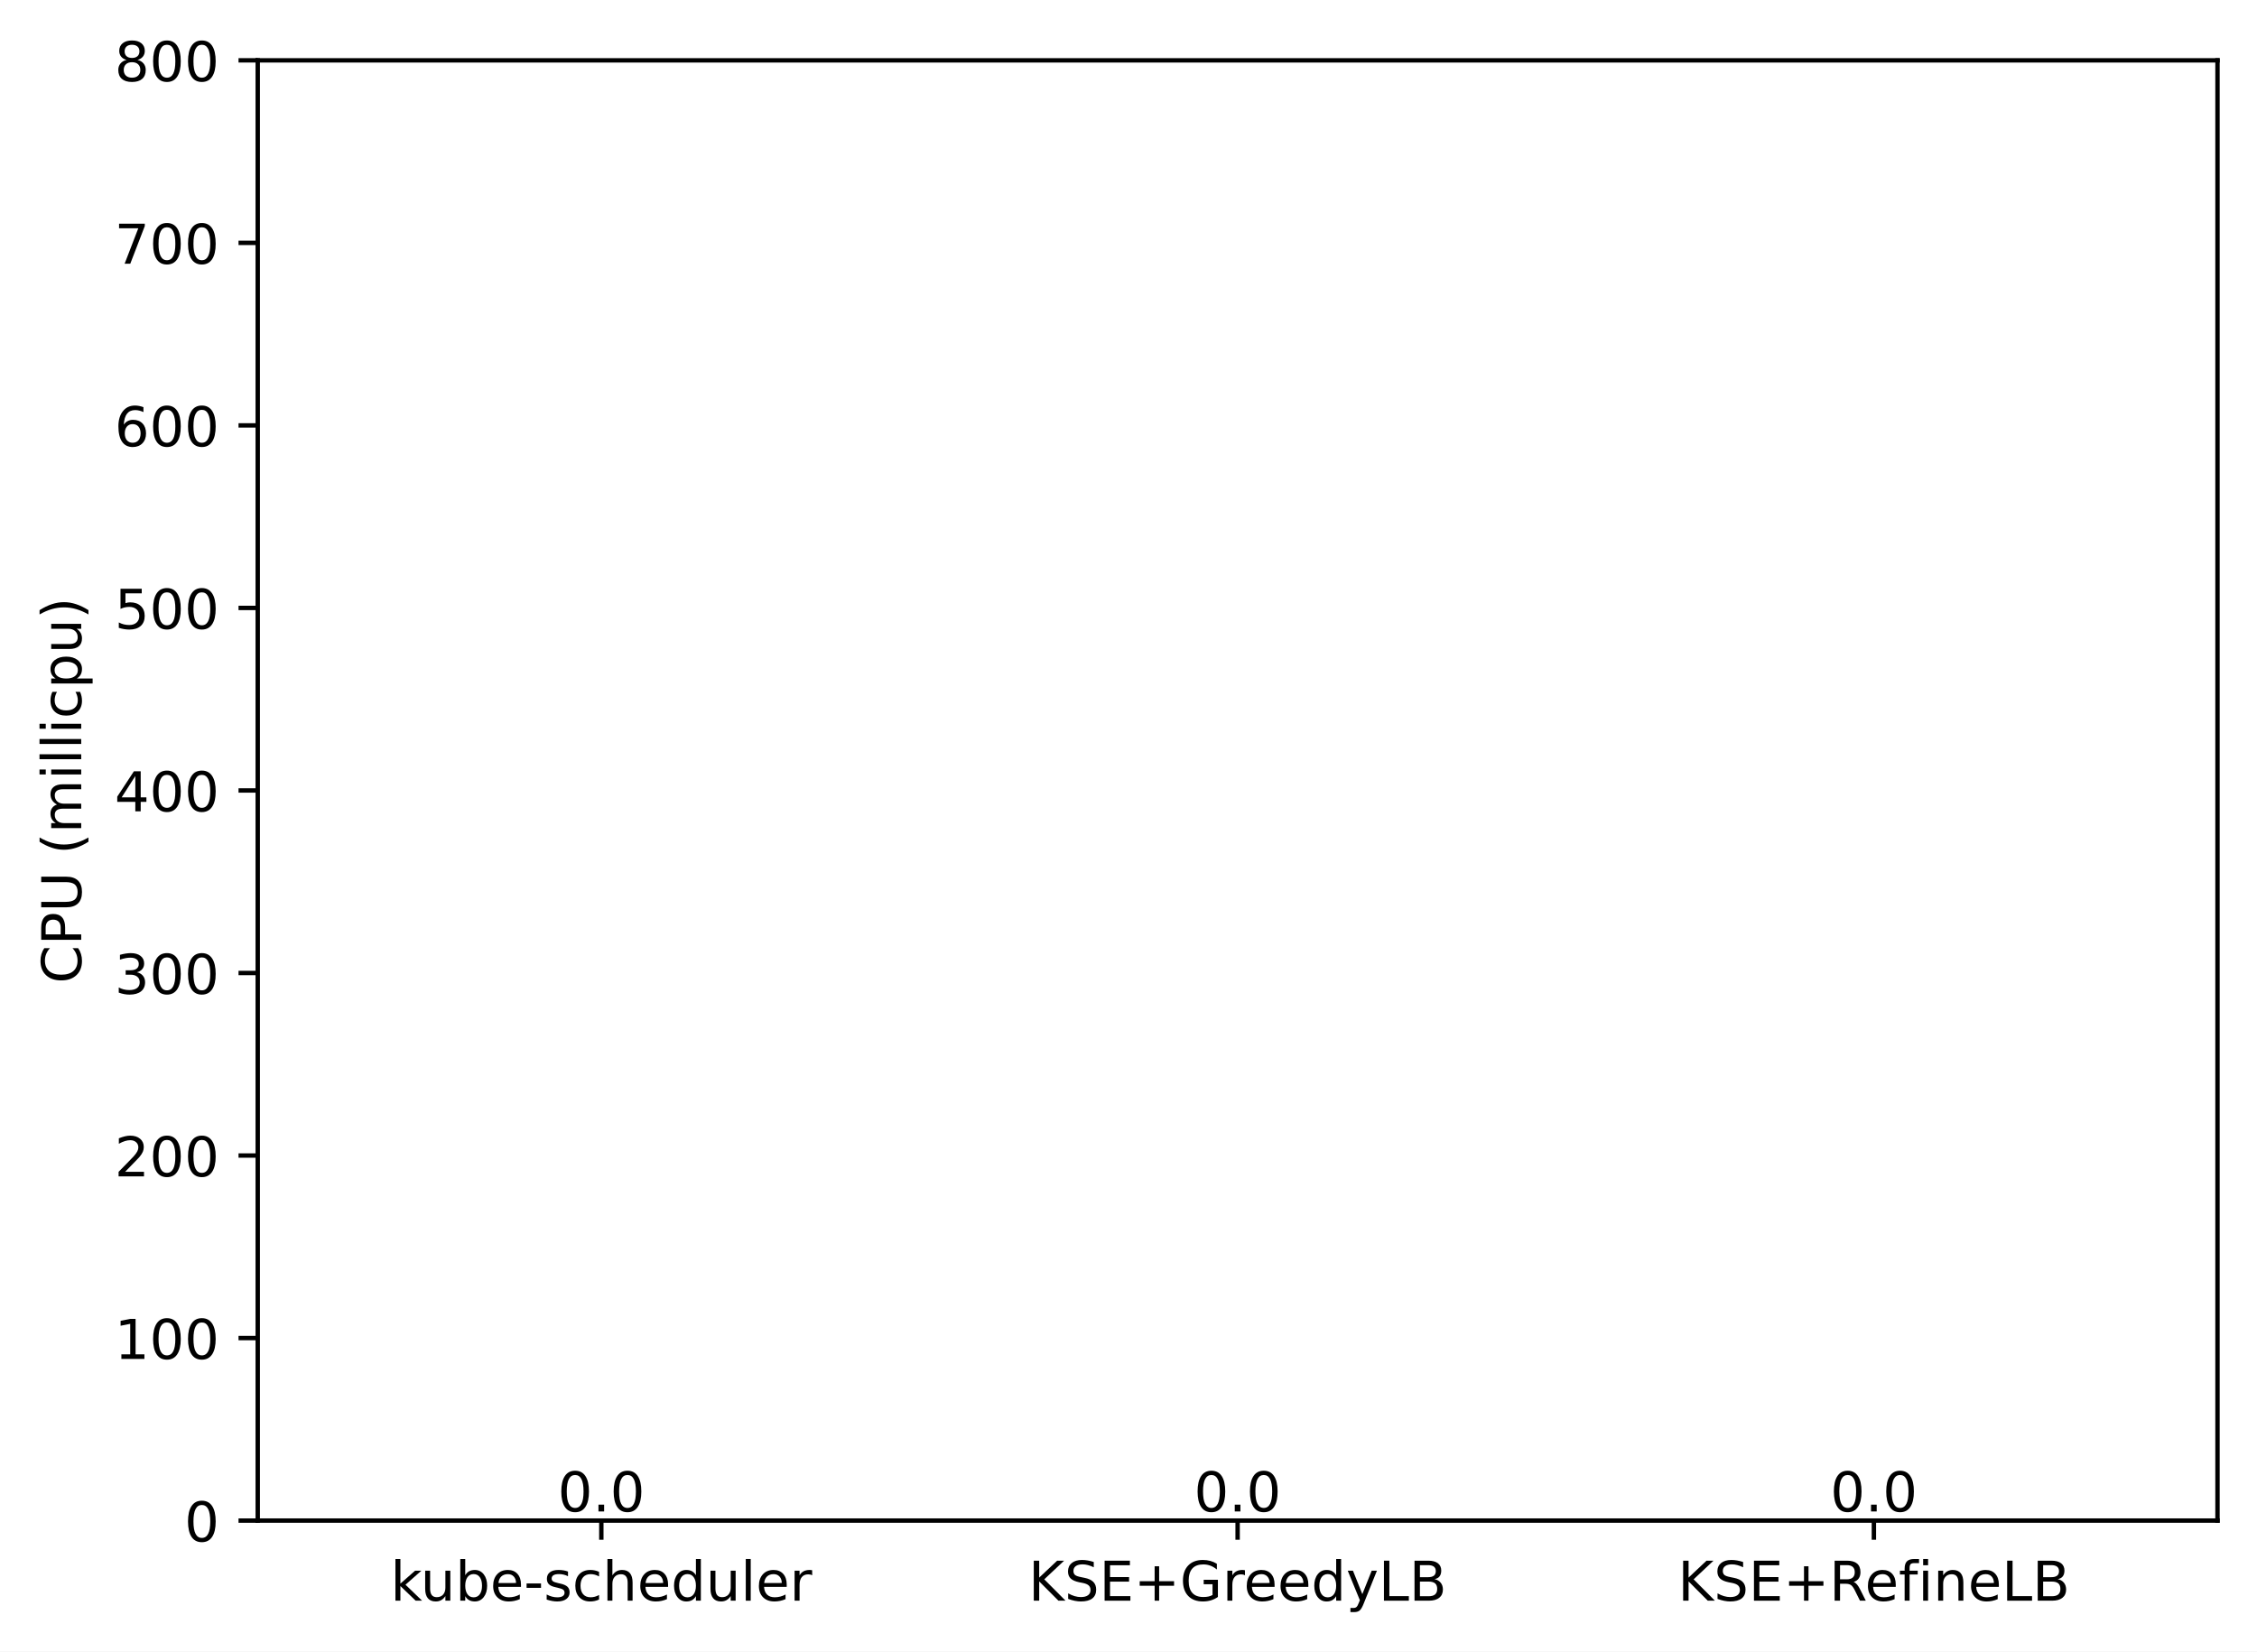
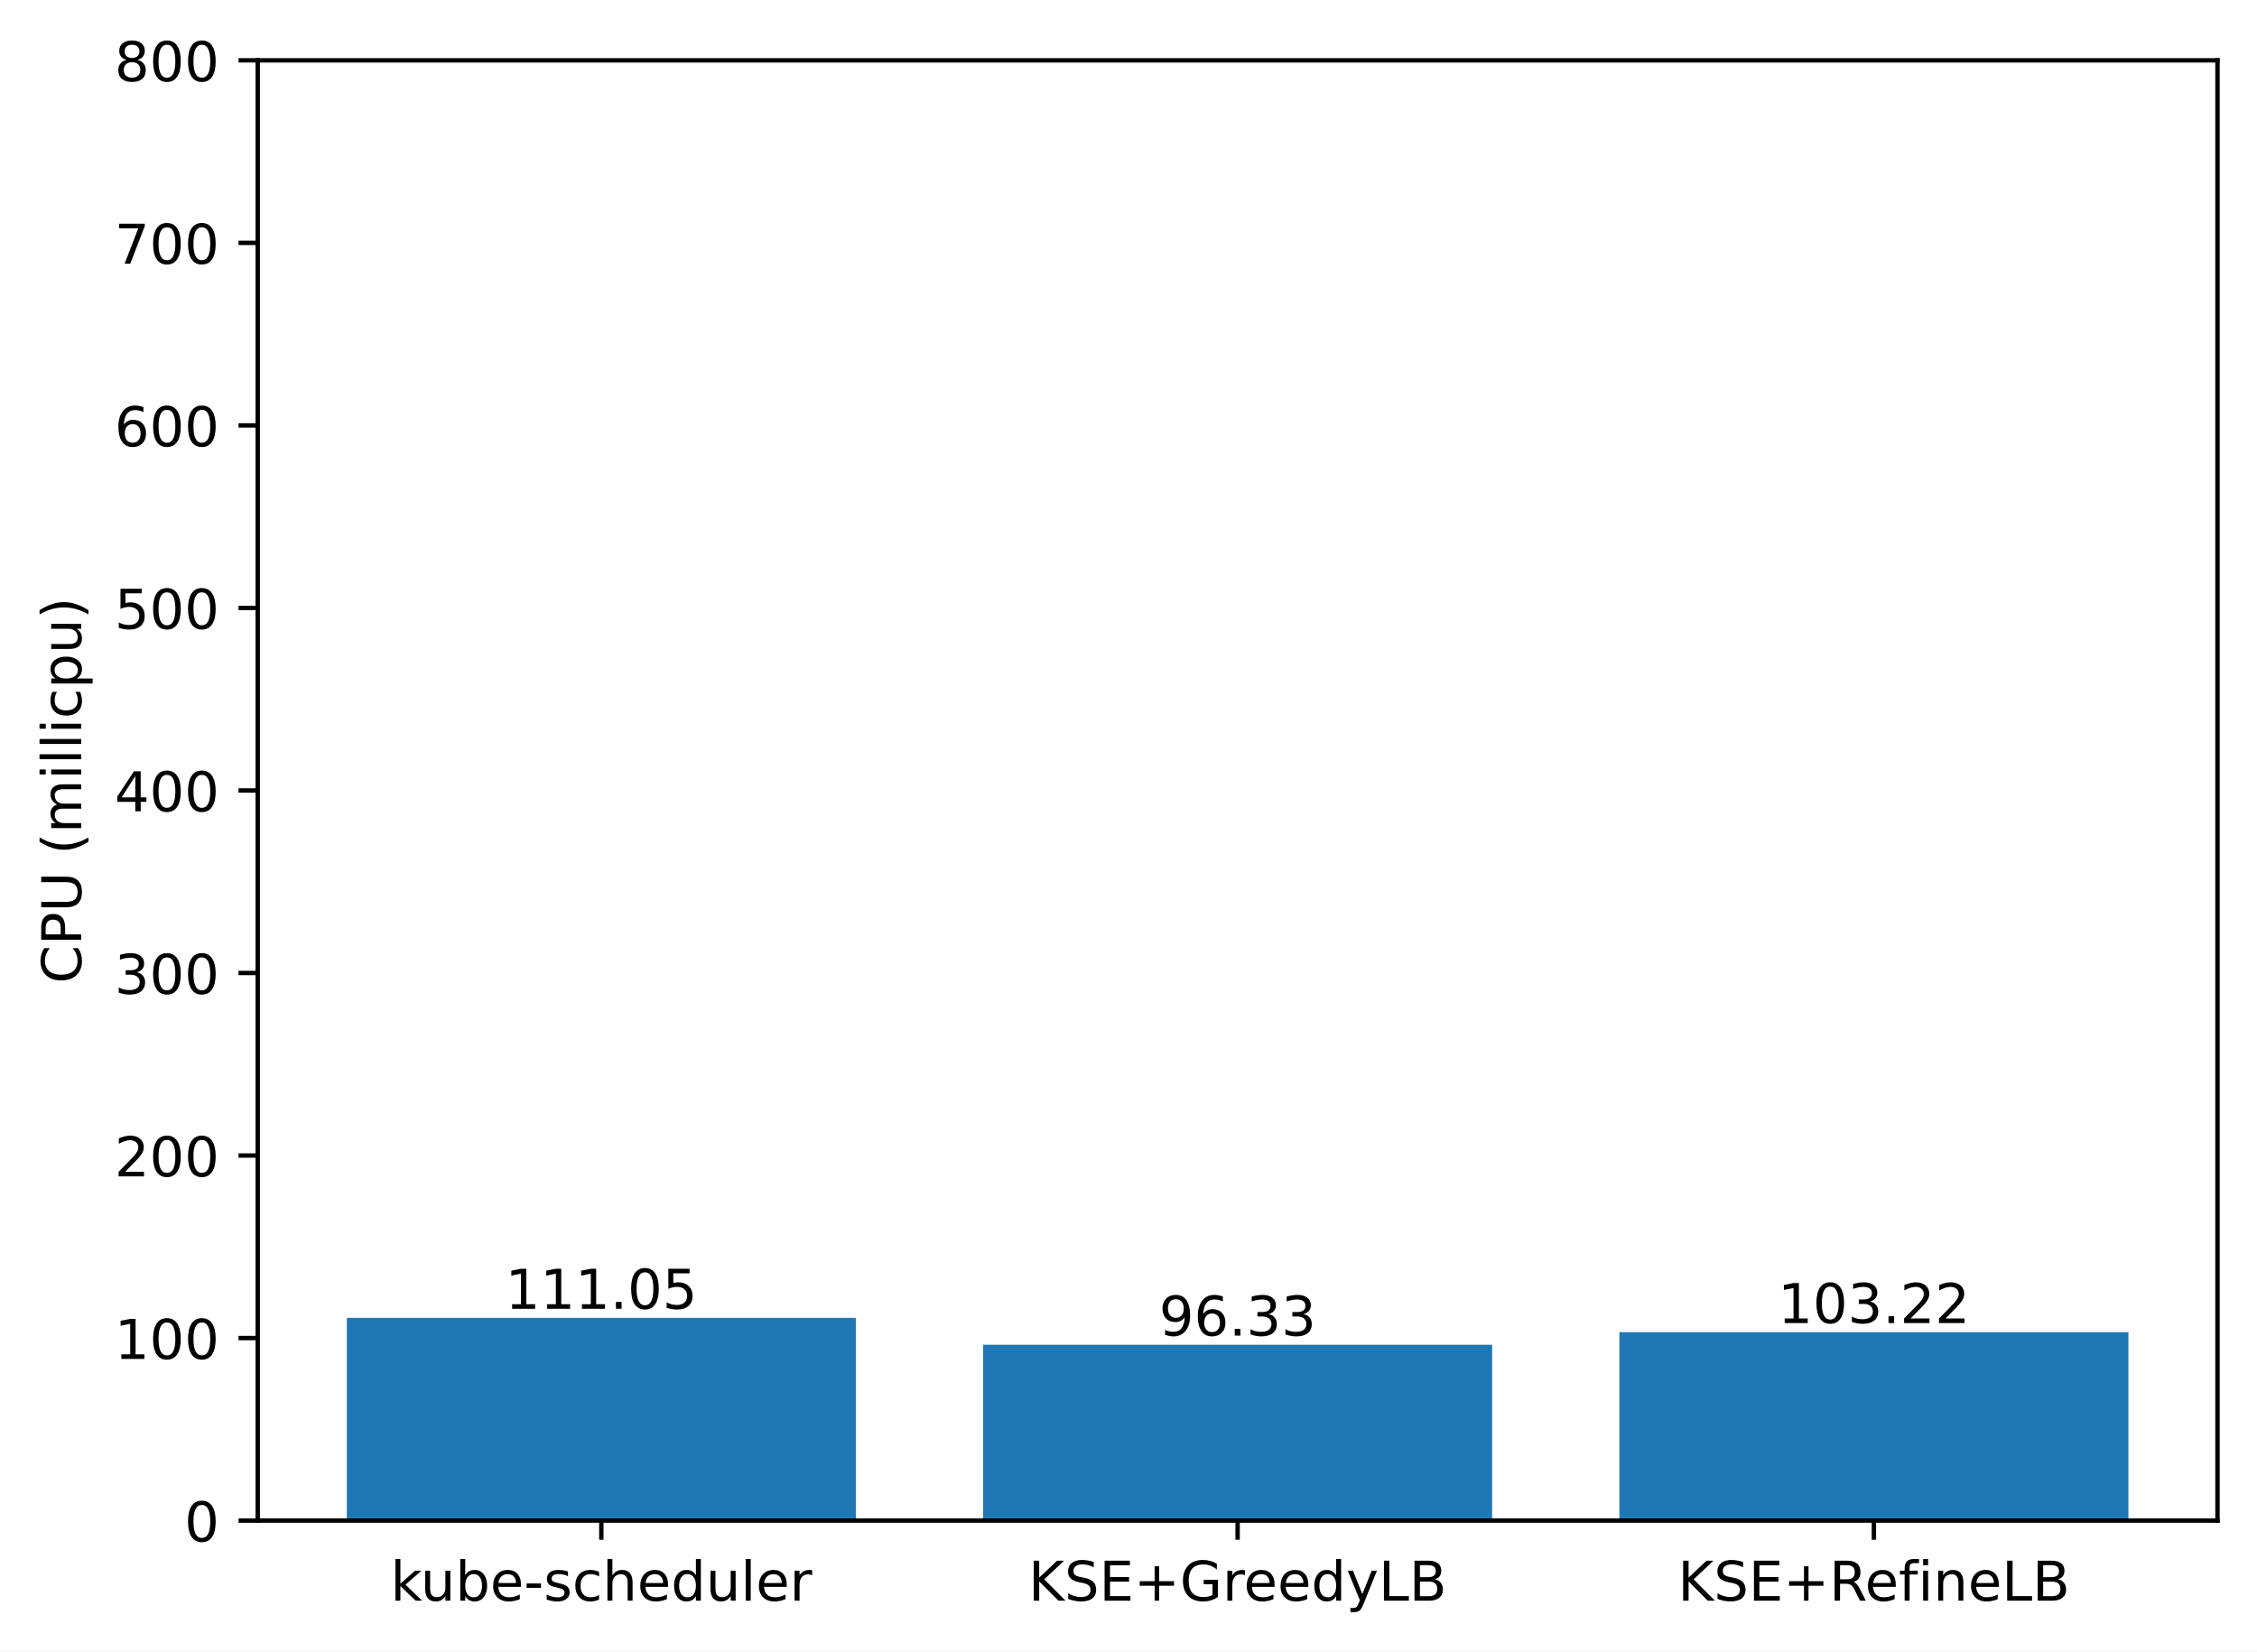
<svg xmlns="http://www.w3.org/2000/svg" xmlns:xlink="http://www.w3.org/1999/xlink" width="411.286pt" height="300.989pt" viewBox="0 0 411.286 300.989" version="1.1">
  <defs>
    <style type="text/css">*{stroke-linejoin: round; stroke-linecap: butt}</style>
  </defs>
  <g id="figure_1">
    <g id="patch_1">
      <path d="M 0 300.989  L 411.286 300.989  L 411.286 0  L 0 0  z " style="fill: #ffffff" />
    </g>
    <g id="axes_1">
      <g id="patch_2">
        <path d="M 46.966 277.111  L 404.086 277.111  L 404.086 10.999  L 46.966 10.999  z " style="fill: #ffffff" />
      </g>
      <g id="patch_3">
-         <path d="M 63.198 277.111  L 155.957 277.111  L 155.957 277.111  L 63.198 277.111  z " clip-path="url(#p7d42274687)" style="fill: #1f77b4" />
+         <path d="M 63.198 277.111  L 155.957 277.111  L 155.957 240.172  L 63.198 240.172  z " clip-path="url(#p00224d4668)" style="fill: #1f77b4" />
      </g>
      <g id="patch_4">
-         <path d="M 179.146 277.111  L 271.905 277.111  L 271.905 277.111  L 179.146 277.111  z " clip-path="url(#p7d42274687)" style="fill: #1f77b4" />
+         <path d="M 179.146 277.111  L 271.905 277.111  L 271.905 245.068  L 179.146 245.068  z " clip-path="url(#p00224d4668)" style="fill: #1f77b4" />
      </g>
      <g id="patch_5">
-         <path d="M 295.094 277.111  L 387.853 277.111  L 387.853 277.111  L 295.094 277.111  z " clip-path="url(#p7d42274687)" style="fill: #1f77b4" />
+         <path d="M 295.094 277.111  L 387.853 277.111  L 387.853 242.776  L 295.094 242.776  z " clip-path="url(#p00224d4668)" style="fill: #1f77b4" />
      </g>
      <g id="matplotlib.axis_1">
        <g id="xtick_1">
          <g id="line2d_1">
            <defs>
-               <path id="ma2d548c7e9" d="M 0 0  L 0 3.5  " style="stroke: #000000; stroke-width: 0.8" />
+               <path id="m473dffcc8c" d="M 0 0  L 0 3.5  " style="stroke: #000000; stroke-width: 0.8" />
            </defs>
            <g>
-               <use xlink:href="#ma2d548c7e9" x="109.578" y="277.111" style="stroke: #000000; stroke-width: 0.8" />
+               <use xlink:href="#m473dffcc8c" x="109.578" y="277.111" style="stroke: #000000; stroke-width: 0.8" />
            </g>
          </g>
          <g id="text_1">
            <g transform="translate(71.15179 291.7097)scale(0.1 -0.1)">
              <defs>
                <path id="DejaVuSans-6b" d="M 581 4863  L 1159 4863  L 1159 1991  L 2875 3500  L 3609 3500  L 1753 1863  L 3688 0  L 2938 0  L 1159 1709  L 1159 0  L 581 0  L 581 4863  z " transform="scale(0.015625)" />
                <path id="DejaVuSans-75" d="M 544 1381  L 544 3500  L 1119 3500  L 1119 1403  Q 1119 906 1312 657  Q 1506 409 1894 409  Q 2359 409 2629 706  Q 2900 1003 2900 1516  L 2900 3500  L 3475 3500  L 3475 0  L 2900 0  L 2900 538  Q 2691 219 2414 64  Q 2138 -91 1772 -91  Q 1169 -91 856 284  Q 544 659 544 1381  z M 1991 3584  L 1991 3584  z " transform="scale(0.015625)" />
                <path id="DejaVuSans-62" d="M 3116 1747  Q 3116 2381 2855 2742  Q 2594 3103 2138 3103  Q 1681 3103 1420 2742  Q 1159 2381 1159 1747  Q 1159 1113 1420 752  Q 1681 391 2138 391  Q 2594 391 2855 752  Q 3116 1113 3116 1747  z M 1159 2969  Q 1341 3281 1617 3432  Q 1894 3584 2278 3584  Q 2916 3584 3314 3078  Q 3713 2572 3713 1747  Q 3713 922 3314 415  Q 2916 -91 2278 -91  Q 1894 -91 1617 61  Q 1341 213 1159 525  L 1159 0  L 581 0  L 581 4863  L 1159 4863  L 1159 2969  z " transform="scale(0.015625)" />
                <path id="DejaVuSans-65" d="M 3597 1894  L 3597 1613  L 953 1613  Q 991 1019 1311 708  Q 1631 397 2203 397  Q 2534 397 2845 478  Q 3156 559 3463 722  L 3463 178  Q 3153 47 2828 -22  Q 2503 -91 2169 -91  Q 1331 -91 842 396  Q 353 884 353 1716  Q 353 2575 817 3079  Q 1281 3584 2069 3584  Q 2775 3584 3186 3129  Q 3597 2675 3597 1894  z M 3022 2063  Q 3016 2534 2758 2815  Q 2500 3097 2075 3097  Q 1594 3097 1305 2825  Q 1016 2553 972 2059  L 3022 2063  z " transform="scale(0.015625)" />
                <path id="DejaVuSans-2d" d="M 313 2009  L 1997 2009  L 1997 1497  L 313 1497  L 313 2009  z " transform="scale(0.015625)" />
                <path id="DejaVuSans-73" d="M 2834 3397  L 2834 2853  Q 2591 2978 2328 3040  Q 2066 3103 1784 3103  Q 1356 3103 1142 2972  Q 928 2841 928 2578  Q 928 2378 1081 2264  Q 1234 2150 1697 2047  L 1894 2003  Q 2506 1872 2764 1633  Q 3022 1394 3022 966  Q 3022 478 2636 193  Q 2250 -91 1575 -91  Q 1294 -91 989 -36  Q 684 19 347 128  L 347 722  Q 666 556 975 473  Q 1284 391 1588 391  Q 1994 391 2212 530  Q 2431 669 2431 922  Q 2431 1156 2273 1281  Q 2116 1406 1581 1522  L 1381 1569  Q 847 1681 609 1914  Q 372 2147 372 2553  Q 372 3047 722 3315  Q 1072 3584 1716 3584  Q 2034 3584 2315 3537  Q 2597 3491 2834 3397  z " transform="scale(0.015625)" />
                <path id="DejaVuSans-63" d="M 3122 3366  L 3122 2828  Q 2878 2963 2633 3030  Q 2388 3097 2138 3097  Q 1578 3097 1268 2742  Q 959 2388 959 1747  Q 959 1106 1268 751  Q 1578 397 2138 397  Q 2388 397 2633 464  Q 2878 531 3122 666  L 3122 134  Q 2881 22 2623 -34  Q 2366 -91 2075 -91  Q 1284 -91 818 406  Q 353 903 353 1747  Q 353 2603 823 3093  Q 1294 3584 2113 3584  Q 2378 3584 2631 3529  Q 2884 3475 3122 3366  z " transform="scale(0.015625)" />
                <path id="DejaVuSans-68" d="M 3513 2113  L 3513 0  L 2938 0  L 2938 2094  Q 2938 2591 2744 2837  Q 2550 3084 2163 3084  Q 1697 3084 1428 2787  Q 1159 2491 1159 1978  L 1159 0  L 581 0  L 581 4863  L 1159 4863  L 1159 2956  Q 1366 3272 1645 3428  Q 1925 3584 2291 3584  Q 2894 3584 3203 3211  Q 3513 2838 3513 2113  z " transform="scale(0.015625)" />
                <path id="DejaVuSans-64" d="M 2906 2969  L 2906 4863  L 3481 4863  L 3481 0  L 2906 0  L 2906 525  Q 2725 213 2448 61  Q 2172 -91 1784 -91  Q 1150 -91 751 415  Q 353 922 353 1747  Q 353 2572 751 3078  Q 1150 3584 1784 3584  Q 2172 3584 2448 3432  Q 2725 3281 2906 2969  z M 947 1747  Q 947 1113 1208 752  Q 1469 391 1925 391  Q 2381 391 2643 752  Q 2906 1113 2906 1747  Q 2906 2381 2643 2742  Q 2381 3103 1925 3103  Q 1469 3103 1208 2742  Q 947 2381 947 1747  z " transform="scale(0.015625)" />
                <path id="DejaVuSans-6c" d="M 603 4863  L 1178 4863  L 1178 0  L 603 0  L 603 4863  z " transform="scale(0.015625)" />
                <path id="DejaVuSans-72" d="M 2631 2963  Q 2534 3019 2420 3045  Q 2306 3072 2169 3072  Q 1681 3072 1420 2755  Q 1159 2438 1159 1844  L 1159 0  L 581 0  L 581 3500  L 1159 3500  L 1159 2956  Q 1341 3275 1631 3429  Q 1922 3584 2338 3584  Q 2397 3584 2469 3576  Q 2541 3569 2628 3553  L 2631 2963  z " transform="scale(0.015625)" />
              </defs>
              <use xlink:href="#DejaVuSans-6b" />
              <use xlink:href="#DejaVuSans-75" x="54.785" />
              <use xlink:href="#DejaVuSans-62" x="118.164" />
              <use xlink:href="#DejaVuSans-65" x="181.641" />
              <use xlink:href="#DejaVuSans-2d" x="243.164" />
              <use xlink:href="#DejaVuSans-73" x="279.248" />
              <use xlink:href="#DejaVuSans-63" x="331.348" />
              <use xlink:href="#DejaVuSans-68" x="386.328" />
              <use xlink:href="#DejaVuSans-65" x="449.707" />
              <use xlink:href="#DejaVuSans-64" x="511.23" />
              <use xlink:href="#DejaVuSans-75" x="574.707" />
              <use xlink:href="#DejaVuSans-6c" x="638.086" />
              <use xlink:href="#DejaVuSans-65" x="665.869" />
              <use xlink:href="#DejaVuSans-72" x="727.393" />
            </g>
          </g>
        </g>
        <g id="xtick_2">
          <g id="line2d_2">
            <g>
-               <use xlink:href="#ma2d548c7e9" x="225.526" y="277.111" style="stroke: #000000; stroke-width: 0.8" />
+               <use xlink:href="#m473dffcc8c" x="225.526" y="277.111" style="stroke: #000000; stroke-width: 0.8" />
            </g>
          </g>
          <g id="text_2">
            <g transform="translate(187.403 291.7097)scale(0.1 -0.1)">
              <defs>
                <path id="DejaVuSans-4b" d="M 628 4666  L 1259 4666  L 1259 2694  L 3353 4666  L 4166 4666  L 1850 2491  L 4331 0  L 3500 0  L 1259 2247  L 1259 0  L 628 0  L 628 4666  z " transform="scale(0.015625)" />
                <path id="DejaVuSans-53" d="M 3425 4513  L 3425 3897  Q 3066 4069 2747 4153  Q 2428 4238 2131 4238  Q 1616 4238 1336 4038  Q 1056 3838 1056 3469  Q 1056 3159 1242 3001  Q 1428 2844 1947 2747  L 2328 2669  Q 3034 2534 3370 2195  Q 3706 1856 3706 1288  Q 3706 609 3251 259  Q 2797 -91 1919 -91  Q 1588 -91 1214 -16  Q 841 59 441 206  L 441 856  Q 825 641 1194 531  Q 1563 422 1919 422  Q 2459 422 2753 634  Q 3047 847 3047 1241  Q 3047 1584 2836 1778  Q 2625 1972 2144 2069  L 1759 2144  Q 1053 2284 737 2584  Q 422 2884 422 3419  Q 422 4038 858 4394  Q 1294 4750 2059 4750  Q 2388 4750 2728 4690  Q 3069 4631 3425 4513  z " transform="scale(0.015625)" />
                <path id="DejaVuSans-45" d="M 628 4666  L 3578 4666  L 3578 4134  L 1259 4134  L 1259 2753  L 3481 2753  L 3481 2222  L 1259 2222  L 1259 531  L 3634 531  L 3634 0  L 628 0  L 628 4666  z " transform="scale(0.015625)" />
                <path id="DejaVuSans-2b" d="M 2944 4013  L 2944 2272  L 4684 2272  L 4684 1741  L 2944 1741  L 2944 0  L 2419 0  L 2419 1741  L 678 1741  L 678 2272  L 2419 2272  L 2419 4013  L 2944 4013  z " transform="scale(0.015625)" />
                <path id="DejaVuSans-47" d="M 3809 666  L 3809 1919  L 2778 1919  L 2778 2438  L 4434 2438  L 4434 434  Q 4069 175 3628 42  Q 3188 -91 2688 -91  Q 1594 -91 976 548  Q 359 1188 359 2328  Q 359 3472 976 4111  Q 1594 4750 2688 4750  Q 3144 4750 3555 4637  Q 3966 4525 4313 4306  L 4313 3634  Q 3963 3931 3569 4081  Q 3175 4231 2741 4231  Q 1884 4231 1454 3753  Q 1025 3275 1025 2328  Q 1025 1384 1454 906  Q 1884 428 2741 428  Q 3075 428 3337 486  Q 3600 544 3809 666  z " transform="scale(0.015625)" />
                <path id="DejaVuSans-79" d="M 2059 -325  Q 1816 -950 1584 -1140  Q 1353 -1331 966 -1331  L 506 -1331  L 506 -850  L 844 -850  Q 1081 -850 1212 -737  Q 1344 -625 1503 -206  L 1606 56  L 191 3500  L 800 3500  L 1894 763  L 2988 3500  L 3597 3500  L 2059 -325  z " transform="scale(0.015625)" />
                <path id="DejaVuSans-4c" d="M 628 4666  L 1259 4666  L 1259 531  L 3531 531  L 3531 0  L 628 0  L 628 4666  z " transform="scale(0.015625)" />
                <path id="DejaVuSans-42" d="M 1259 2228  L 1259 519  L 2272 519  Q 2781 519 3026 730  Q 3272 941 3272 1375  Q 3272 1813 3026 2020  Q 2781 2228 2272 2228  L 1259 2228  z M 1259 4147  L 1259 2741  L 2194 2741  Q 2656 2741 2882 2914  Q 3109 3088 3109 3444  Q 3109 3797 2882 3972  Q 2656 4147 2194 4147  L 1259 4147  z M 628 4666  L 2241 4666  Q 2963 4666 3353 4366  Q 3744 4066 3744 3513  Q 3744 3084 3544 2831  Q 3344 2578 2956 2516  Q 3422 2416 3680 2098  Q 3938 1781 3938 1306  Q 3938 681 3513 340  Q 3088 0 2303 0  L 628 0  L 628 4666  z " transform="scale(0.015625)" />
              </defs>
              <use xlink:href="#DejaVuSans-4b" />
              <use xlink:href="#DejaVuSans-53" x="65.576" />
              <use xlink:href="#DejaVuSans-45" x="129.053" />
              <use xlink:href="#DejaVuSans-2b" x="192.236" />
              <use xlink:href="#DejaVuSans-47" x="276.025" />
              <use xlink:href="#DejaVuSans-72" x="353.516" />
              <use xlink:href="#DejaVuSans-65" x="392.379" />
              <use xlink:href="#DejaVuSans-65" x="453.902" />
              <use xlink:href="#DejaVuSans-64" x="515.426" />
              <use xlink:href="#DejaVuSans-79" x="578.902" />
              <use xlink:href="#DejaVuSans-4c" x="638.082" />
              <use xlink:href="#DejaVuSans-42" x="693.795" />
            </g>
          </g>
        </g>
        <g id="xtick_3">
          <g id="line2d_3">
            <g>
-               <use xlink:href="#ma2d548c7e9" x="341.474" y="277.111" style="stroke: #000000; stroke-width: 0.8" />
+               <use xlink:href="#m473dffcc8c" x="341.474" y="277.111" style="stroke: #000000; stroke-width: 0.8" />
            </g>
          </g>
          <g id="text_3">
            <g transform="translate(305.7346 291.7097)scale(0.1 -0.1)">
              <defs>
                <path id="DejaVuSans-52" d="M 2841 2188  Q 3044 2119 3236 1894  Q 3428 1669 3622 1275  L 4263 0  L 3584 0  L 2988 1197  Q 2756 1666 2539 1819  Q 2322 1972 1947 1972  L 1259 1972  L 1259 0  L 628 0  L 628 4666  L 2053 4666  Q 2853 4666 3247 4331  Q 3641 3997 3641 3322  Q 3641 2881 3436 2590  Q 3231 2300 2841 2188  z M 1259 4147  L 1259 2491  L 2053 2491  Q 2509 2491 2742 2702  Q 2975 2913 2975 3322  Q 2975 3731 2742 3939  Q 2509 4147 2053 4147  L 1259 4147  z " transform="scale(0.015625)" />
                <path id="DejaVuSans-66" d="M 2375 4863  L 2375 4384  L 1825 4384  Q 1516 4384 1395 4259  Q 1275 4134 1275 3809  L 1275 3500  L 2222 3500  L 2222 3053  L 1275 3053  L 1275 0  L 697 0  L 697 3053  L 147 3053  L 147 3500  L 697 3500  L 697 3744  Q 697 4328 969 4595  Q 1241 4863 1831 4863  L 2375 4863  z " transform="scale(0.015625)" />
                <path id="DejaVuSans-69" d="M 603 3500  L 1178 3500  L 1178 0  L 603 0  L 603 3500  z M 603 4863  L 1178 4863  L 1178 4134  L 603 4134  L 603 4863  z " transform="scale(0.015625)" />
                <path id="DejaVuSans-6e" d="M 3513 2113  L 3513 0  L 2938 0  L 2938 2094  Q 2938 2591 2744 2837  Q 2550 3084 2163 3084  Q 1697 3084 1428 2787  Q 1159 2491 1159 1978  L 1159 0  L 581 0  L 581 3500  L 1159 3500  L 1159 2956  Q 1366 3272 1645 3428  Q 1925 3584 2291 3584  Q 2894 3584 3203 3211  Q 3513 2838 3513 2113  z " transform="scale(0.015625)" />
              </defs>
              <use xlink:href="#DejaVuSans-4b" />
              <use xlink:href="#DejaVuSans-53" x="65.576" />
              <use xlink:href="#DejaVuSans-45" x="129.053" />
              <use xlink:href="#DejaVuSans-2b" x="192.236" />
              <use xlink:href="#DejaVuSans-52" x="276.025" />
              <use xlink:href="#DejaVuSans-65" x="341.008" />
              <use xlink:href="#DejaVuSans-66" x="402.531" />
              <use xlink:href="#DejaVuSans-69" x="437.736" />
              <use xlink:href="#DejaVuSans-6e" x="465.52" />
              <use xlink:href="#DejaVuSans-65" x="528.898" />
              <use xlink:href="#DejaVuSans-4c" x="590.422" />
              <use xlink:href="#DejaVuSans-42" x="646.135" />
            </g>
          </g>
        </g>
      </g>
      <g id="matplotlib.axis_2">
        <g id="ytick_1">
          <g id="line2d_4">
            <defs>
-               <path id="md398b78f61" d="M 0 0  L -3.5 0  " style="stroke: #000000; stroke-width: 0.8" />
+               <path id="mf5bf97db8a" d="M 0 0  L -3.5 0  " style="stroke: #000000; stroke-width: 0.8" />
            </defs>
            <g>
-               <use xlink:href="#md398b78f61" x="46.966" y="277.111" style="stroke: #000000; stroke-width: 0.8" />
+               <use xlink:href="#mf5bf97db8a" x="46.966" y="277.111" style="stroke: #000000; stroke-width: 0.8" />
            </g>
          </g>
          <g id="text_4">
            <g transform="translate(33.60312 280.9104)scale(0.1 -0.1)">
              <defs>
                <path id="DejaVuSans-30" d="M 2034 4250  Q 1547 4250 1301 3770  Q 1056 3291 1056 2328  Q 1056 1369 1301 889  Q 1547 409 2034 409  Q 2525 409 2770 889  Q 3016 1369 3016 2328  Q 3016 3291 2770 3770  Q 2525 4250 2034 4250  z M 2034 4750  Q 2819 4750 3233 4129  Q 3647 3509 3647 2328  Q 3647 1150 3233 529  Q 2819 -91 2034 -91  Q 1250 -91 836 529  Q 422 1150 422 2328  Q 422 3509 836 4129  Q 1250 4750 2034 4750  z " transform="scale(0.015625)" />
              </defs>
              <use xlink:href="#DejaVuSans-30" />
            </g>
          </g>
        </g>
        <g id="ytick_2">
          <g id="line2d_5">
            <g>
-               <use xlink:href="#md398b78f61" x="46.966" y="243.847" style="stroke: #000000; stroke-width: 0.8" />
+               <use xlink:href="#mf5bf97db8a" x="46.966" y="243.847" style="stroke: #000000; stroke-width: 0.8" />
            </g>
          </g>
          <g id="text_5">
            <g transform="translate(20.87813 247.6464)scale(0.1 -0.1)">
              <defs>
                <path id="DejaVuSans-31" d="M 794 531  L 1825 531  L 1825 4091  L 703 3866  L 703 4441  L 1819 4666  L 2450 4666  L 2450 531  L 3481 531  L 3481 0  L 794 0  L 794 531  z " transform="scale(0.015625)" />
              </defs>
              <use xlink:href="#DejaVuSans-31" />
              <use xlink:href="#DejaVuSans-30" x="63.623" />
              <use xlink:href="#DejaVuSans-30" x="127.246" />
            </g>
          </g>
        </g>
        <g id="ytick_3">
          <g id="line2d_6">
            <g>
-               <use xlink:href="#md398b78f61" x="46.966" y="210.583" style="stroke: #000000; stroke-width: 0.8" />
+               <use xlink:href="#mf5bf97db8a" x="46.966" y="210.583" style="stroke: #000000; stroke-width: 0.8" />
            </g>
          </g>
          <g id="text_6">
            <g transform="translate(20.87813 214.3824)scale(0.1 -0.1)">
              <defs>
                <path id="DejaVuSans-32" d="M 1228 531  L 3431 531  L 3431 0  L 469 0  L 469 531  Q 828 903 1448 1529  Q 2069 2156 2228 2338  Q 2531 2678 2651 2914  Q 2772 3150 2772 3378  Q 2772 3750 2511 3984  Q 2250 4219 1831 4219  Q 1534 4219 1204 4116  Q 875 4013 500 3803  L 500 4441  Q 881 4594 1212 4672  Q 1544 4750 1819 4750  Q 2544 4750 2975 4387  Q 3406 4025 3406 3419  Q 3406 3131 3298 2873  Q 3191 2616 2906 2266  Q 2828 2175 2409 1742  Q 1991 1309 1228 531  z " transform="scale(0.015625)" />
              </defs>
              <use xlink:href="#DejaVuSans-32" />
              <use xlink:href="#DejaVuSans-30" x="63.623" />
              <use xlink:href="#DejaVuSans-30" x="127.246" />
            </g>
          </g>
        </g>
        <g id="ytick_4">
          <g id="line2d_7">
            <g>
-               <use xlink:href="#md398b78f61" x="46.966" y="177.319" style="stroke: #000000; stroke-width: 0.8" />
+               <use xlink:href="#mf5bf97db8a" x="46.966" y="177.319" style="stroke: #000000; stroke-width: 0.8" />
            </g>
          </g>
          <g id="text_7">
            <g transform="translate(20.87813 181.1184)scale(0.1 -0.1)">
              <defs>
                <path id="DejaVuSans-33" d="M 2597 2516  Q 3050 2419 3304 2112  Q 3559 1806 3559 1356  Q 3559 666 3084 287  Q 2609 -91 1734 -91  Q 1441 -91 1130 -33  Q 819 25 488 141  L 488 750  Q 750 597 1062 519  Q 1375 441 1716 441  Q 2309 441 2620 675  Q 2931 909 2931 1356  Q 2931 1769 2642 2001  Q 2353 2234 1838 2234  L 1294 2234  L 1294 2753  L 1863 2753  Q 2328 2753 2575 2939  Q 2822 3125 2822 3475  Q 2822 3834 2567 4026  Q 2313 4219 1838 4219  Q 1578 4219 1281 4162  Q 984 4106 628 3988  L 628 4550  Q 988 4650 1302 4700  Q 1616 4750 1894 4750  Q 2613 4750 3031 4423  Q 3450 4097 3450 3541  Q 3450 3153 3228 2886  Q 3006 2619 2597 2516  z " transform="scale(0.015625)" />
              </defs>
              <use xlink:href="#DejaVuSans-33" />
              <use xlink:href="#DejaVuSans-30" x="63.623" />
              <use xlink:href="#DejaVuSans-30" x="127.246" />
            </g>
          </g>
        </g>
        <g id="ytick_5">
          <g id="line2d_8">
            <g>
-               <use xlink:href="#md398b78f61" x="46.966" y="144.055" style="stroke: #000000; stroke-width: 0.8" />
+               <use xlink:href="#mf5bf97db8a" x="46.966" y="144.055" style="stroke: #000000; stroke-width: 0.8" />
            </g>
          </g>
          <g id="text_8">
            <g transform="translate(20.87813 147.8544)scale(0.1 -0.1)">
              <defs>
                <path id="DejaVuSans-34" d="M 2419 4116  L 825 1625  L 2419 1625  L 2419 4116  z M 2253 4666  L 3047 4666  L 3047 1625  L 3713 1625  L 3713 1100  L 3047 1100  L 3047 0  L 2419 0  L 2419 1100  L 313 1100  L 313 1709  L 2253 4666  z " transform="scale(0.015625)" />
              </defs>
              <use xlink:href="#DejaVuSans-34" />
              <use xlink:href="#DejaVuSans-30" x="63.623" />
              <use xlink:href="#DejaVuSans-30" x="127.246" />
            </g>
          </g>
        </g>
        <g id="ytick_6">
          <g id="line2d_9">
            <g>
-               <use xlink:href="#md398b78f61" x="46.966" y="110.791" style="stroke: #000000; stroke-width: 0.8" />
+               <use xlink:href="#mf5bf97db8a" x="46.966" y="110.791" style="stroke: #000000; stroke-width: 0.8" />
            </g>
          </g>
          <g id="text_9">
            <g transform="translate(20.87813 114.5904)scale(0.1 -0.1)">
              <defs>
                <path id="DejaVuSans-35" d="M 691 4666  L 3169 4666  L 3169 4134  L 1269 4134  L 1269 2991  Q 1406 3038 1543 3061  Q 1681 3084 1819 3084  Q 2600 3084 3056 2656  Q 3513 2228 3513 1497  Q 3513 744 3044 326  Q 2575 -91 1722 -91  Q 1428 -91 1123 -41  Q 819 9 494 109  L 494 744  Q 775 591 1075 516  Q 1375 441 1709 441  Q 2250 441 2565 725  Q 2881 1009 2881 1497  Q 2881 1984 2565 2268  Q 2250 2553 1709 2553  Q 1456 2553 1204 2497  Q 953 2441 691 2322  L 691 4666  z " transform="scale(0.015625)" />
              </defs>
              <use xlink:href="#DejaVuSans-35" />
              <use xlink:href="#DejaVuSans-30" x="63.623" />
              <use xlink:href="#DejaVuSans-30" x="127.246" />
            </g>
          </g>
        </g>
        <g id="ytick_7">
          <g id="line2d_10">
            <g>
-               <use xlink:href="#md398b78f61" x="46.966" y="77.527" style="stroke: #000000; stroke-width: 0.8" />
+               <use xlink:href="#mf5bf97db8a" x="46.966" y="77.527" style="stroke: #000000; stroke-width: 0.8" />
            </g>
          </g>
          <g id="text_10">
            <g transform="translate(20.87813 81.32644)scale(0.1 -0.1)">
              <defs>
                <path id="DejaVuSans-36" d="M 2113 2584  Q 1688 2584 1439 2293  Q 1191 2003 1191 1497  Q 1191 994 1439 701  Q 1688 409 2113 409  Q 2538 409 2786 701  Q 3034 994 3034 1497  Q 3034 2003 2786 2293  Q 2538 2584 2113 2584  z M 3366 4563  L 3366 3988  Q 3128 4100 2886 4159  Q 2644 4219 2406 4219  Q 1781 4219 1451 3797  Q 1122 3375 1075 2522  Q 1259 2794 1537 2939  Q 1816 3084 2150 3084  Q 2853 3084 3261 2657  Q 3669 2231 3669 1497  Q 3669 778 3244 343  Q 2819 -91 2113 -91  Q 1303 -91 875 529  Q 447 1150 447 2328  Q 447 3434 972 4092  Q 1497 4750 2381 4750  Q 2619 4750 2861 4703  Q 3103 4656 3366 4563  z " transform="scale(0.015625)" />
              </defs>
              <use xlink:href="#DejaVuSans-36" />
              <use xlink:href="#DejaVuSans-30" x="63.623" />
              <use xlink:href="#DejaVuSans-30" x="127.246" />
            </g>
          </g>
        </g>
        <g id="ytick_8">
          <g id="line2d_11">
            <g>
-               <use xlink:href="#md398b78f61" x="46.966" y="44.263" style="stroke: #000000; stroke-width: 0.8" />
+               <use xlink:href="#mf5bf97db8a" x="46.966" y="44.263" style="stroke: #000000; stroke-width: 0.8" />
            </g>
          </g>
          <g id="text_11">
            <g transform="translate(20.87813 48.06244)scale(0.1 -0.1)">
              <defs>
                <path id="DejaVuSans-37" d="M 525 4666  L 3525 4666  L 3525 4397  L 1831 0  L 1172 0  L 2766 4134  L 525 4134  L 525 4666  z " transform="scale(0.015625)" />
              </defs>
              <use xlink:href="#DejaVuSans-37" />
              <use xlink:href="#DejaVuSans-30" x="63.623" />
              <use xlink:href="#DejaVuSans-30" x="127.246" />
            </g>
          </g>
        </g>
        <g id="ytick_9">
          <g id="line2d_12">
            <g>
-               <use xlink:href="#md398b78f61" x="46.966" y="10.999" style="stroke: #000000; stroke-width: 0.8" />
+               <use xlink:href="#mf5bf97db8a" x="46.966" y="10.999" style="stroke: #000000; stroke-width: 0.8" />
            </g>
          </g>
          <g id="text_12">
            <g transform="translate(20.87813 14.79844)scale(0.1 -0.1)">
              <defs>
                <path id="DejaVuSans-38" d="M 2034 2216  Q 1584 2216 1326 1975  Q 1069 1734 1069 1313  Q 1069 891 1326 650  Q 1584 409 2034 409  Q 2484 409 2743 651  Q 3003 894 3003 1313  Q 3003 1734 2745 1975  Q 2488 2216 2034 2216  z M 1403 2484  Q 997 2584 770 2862  Q 544 3141 544 3541  Q 544 4100 942 4425  Q 1341 4750 2034 4750  Q 2731 4750 3128 4425  Q 3525 4100 3525 3541  Q 3525 3141 3298 2862  Q 3072 2584 2669 2484  Q 3125 2378 3379 2068  Q 3634 1759 3634 1313  Q 3634 634 3220 271  Q 2806 -91 2034 -91  Q 1263 -91 848 271  Q 434 634 434 1313  Q 434 1759 690 2068  Q 947 2378 1403 2484  z M 1172 3481  Q 1172 3119 1398 2916  Q 1625 2713 2034 2713  Q 2441 2713 2670 2916  Q 2900 3119 2900 3481  Q 2900 3844 2670 4047  Q 2441 4250 2034 4250  Q 1625 4250 1398 4047  Q 1172 3844 1172 3481  z " transform="scale(0.015625)" />
              </defs>
              <use xlink:href="#DejaVuSans-38" />
              <use xlink:href="#DejaVuSans-30" x="63.623" />
              <use xlink:href="#DejaVuSans-30" x="127.246" />
            </g>
          </g>
        </g>
        <g id="text_13">
          <g transform="translate(14.79844 179.2302)rotate(-90)scale(0.1 -0.1)">
            <defs>
              <path id="DejaVuSans-43" d="M 4122 4306  L 4122 3641  Q 3803 3938 3442 4084  Q 3081 4231 2675 4231  Q 1875 4231 1450 3742  Q 1025 3253 1025 2328  Q 1025 1406 1450 917  Q 1875 428 2675 428  Q 3081 428 3442 575  Q 3803 722 4122 1019  L 4122 359  Q 3791 134 3420 21  Q 3050 -91 2638 -91  Q 1578 -91 968 557  Q 359 1206 359 2328  Q 359 3453 968 4101  Q 1578 4750 2638 4750  Q 3056 4750 3426 4639  Q 3797 4528 4122 4306  z " transform="scale(0.015625)" />
              <path id="DejaVuSans-50" d="M 1259 4147  L 1259 2394  L 2053 2394  Q 2494 2394 2734 2622  Q 2975 2850 2975 3272  Q 2975 3691 2734 3919  Q 2494 4147 2053 4147  L 1259 4147  z M 628 4666  L 2053 4666  Q 2838 4666 3239 4311  Q 3641 3956 3641 3272  Q 3641 2581 3239 2228  Q 2838 1875 2053 1875  L 1259 1875  L 1259 0  L 628 0  L 628 4666  z " transform="scale(0.015625)" />
              <path id="DejaVuSans-55" d="M 556 4666  L 1191 4666  L 1191 1831  Q 1191 1081 1462 751  Q 1734 422 2344 422  Q 2950 422 3222 751  Q 3494 1081 3494 1831  L 3494 4666  L 4128 4666  L 4128 1753  Q 4128 841 3676 375  Q 3225 -91 2344 -91  Q 1459 -91 1007 375  Q 556 841 556 1753  L 556 4666  z " transform="scale(0.015625)" />
              <path id="DejaVuSans-20" transform="scale(0.015625)" />
              <path id="DejaVuSans-28" d="M 1984 4856  Q 1566 4138 1362 3434  Q 1159 2731 1159 2009  Q 1159 1288 1364 580  Q 1569 -128 1984 -844  L 1484 -844  Q 1016 -109 783 600  Q 550 1309 550 2009  Q 550 2706 781 3412  Q 1013 4119 1484 4856  L 1984 4856  z " transform="scale(0.015625)" />
              <path id="DejaVuSans-6d" d="M 3328 2828  Q 3544 3216 3844 3400  Q 4144 3584 4550 3584  Q 5097 3584 5394 3201  Q 5691 2819 5691 2113  L 5691 0  L 5113 0  L 5113 2094  Q 5113 2597 4934 2840  Q 4756 3084 4391 3084  Q 3944 3084 3684 2787  Q 3425 2491 3425 1978  L 3425 0  L 2847 0  L 2847 2094  Q 2847 2600 2669 2842  Q 2491 3084 2119 3084  Q 1678 3084 1418 2786  Q 1159 2488 1159 1978  L 1159 0  L 581 0  L 581 3500  L 1159 3500  L 1159 2956  Q 1356 3278 1631 3431  Q 1906 3584 2284 3584  Q 2666 3584 2933 3390  Q 3200 3197 3328 2828  z " transform="scale(0.015625)" />
              <path id="DejaVuSans-70" d="M 1159 525  L 1159 -1331  L 581 -1331  L 581 3500  L 1159 3500  L 1159 2969  Q 1341 3281 1617 3432  Q 1894 3584 2278 3584  Q 2916 3584 3314 3078  Q 3713 2572 3713 1747  Q 3713 922 3314 415  Q 2916 -91 2278 -91  Q 1894 -91 1617 61  Q 1341 213 1159 525  z M 3116 1747  Q 3116 2381 2855 2742  Q 2594 3103 2138 3103  Q 1681 3103 1420 2742  Q 1159 2381 1159 1747  Q 1159 1113 1420 752  Q 1681 391 2138 391  Q 2594 391 2855 752  Q 3116 1113 3116 1747  z " transform="scale(0.015625)" />
              <path id="DejaVuSans-29" d="M 513 4856  L 1013 4856  Q 1481 4119 1714 3412  Q 1947 2706 1947 2009  Q 1947 1309 1714 600  Q 1481 -109 1013 -844  L 513 -844  Q 928 -128 1133 580  Q 1338 1288 1338 2009  Q 1338 2731 1133 3434  Q 928 4138 513 4856  z " transform="scale(0.015625)" />
            </defs>
            <use xlink:href="#DejaVuSans-43" />
            <use xlink:href="#DejaVuSans-50" x="69.824" />
            <use xlink:href="#DejaVuSans-55" x="130.127" />
            <use xlink:href="#DejaVuSans-20" x="203.32" />
            <use xlink:href="#DejaVuSans-28" x="235.107" />
            <use xlink:href="#DejaVuSans-6d" x="274.121" />
            <use xlink:href="#DejaVuSans-69" x="371.533" />
            <use xlink:href="#DejaVuSans-6c" x="399.316" />
            <use xlink:href="#DejaVuSans-6c" x="427.1" />
            <use xlink:href="#DejaVuSans-69" x="454.883" />
            <use xlink:href="#DejaVuSans-63" x="482.666" />
            <use xlink:href="#DejaVuSans-70" x="537.646" />
            <use xlink:href="#DejaVuSans-75" x="601.123" />
            <use xlink:href="#DejaVuSans-29" x="664.502" />
          </g>
        </g>
      </g>
      <g id="patch_6">
        <path d="M 46.966 277.111  L 46.966 10.999  " style="fill: none; stroke: #000000; stroke-width: 0.8; stroke-linejoin: miter; stroke-linecap: square" />
      </g>
      <g id="patch_7">
        <path d="M 404.086 277.111  L 404.086 10.999  " style="fill: none; stroke: #000000; stroke-width: 0.8; stroke-linejoin: miter; stroke-linecap: square" />
      </g>
      <g id="patch_8">
        <path d="M 46.966 277.111  L 404.086 277.111  " style="fill: none; stroke: #000000; stroke-width: 0.8; stroke-linejoin: miter; stroke-linecap: square" />
      </g>
      <g id="patch_9">
        <path d="M 46.966 10.999  L 404.086 10.999  " style="fill: none; stroke: #000000; stroke-width: 0.8; stroke-linejoin: miter; stroke-linecap: square" />
      </g>
      <g id="text_14">
-         <g transform="translate(101.626 275.448)scale(0.1 -0.1)">
+         <g transform="translate(92.08226 238.5083)scale(0.1 -0.1)">
          <defs>
            <path id="DejaVuSans-2e" d="M 684 794  L 1344 794  L 1344 0  L 684 0  L 684 794  z " transform="scale(0.015625)" />
          </defs>
-           <use xlink:href="#DejaVuSans-30" />
-           <use xlink:href="#DejaVuSans-2e" x="63.623" />
-           <use xlink:href="#DejaVuSans-30" x="95.41" />
+           <use xlink:href="#DejaVuSans-31" />
+           <use xlink:href="#DejaVuSans-31" x="63.623" />
+           <use xlink:href="#DejaVuSans-31" x="127.246" />
+           <use xlink:href="#DejaVuSans-2e" x="190.869" />
+           <use xlink:href="#DejaVuSans-30" x="222.656" />
+           <use xlink:href="#DejaVuSans-35" x="286.279" />
        </g>
      </g>
      <g id="text_15">
-         <g transform="translate(217.5741 275.448)scale(0.1 -0.1)">
-           <use xlink:href="#DejaVuSans-30" />
-           <use xlink:href="#DejaVuSans-2e" x="63.623" />
-           <use xlink:href="#DejaVuSans-30" x="95.41" />
+         <g transform="translate(211.2116 243.4048)scale(0.1 -0.1)">
+           <defs>
+             <path id="DejaVuSans-39" d="M 703 97  L 703 672  Q 941 559 1184 500  Q 1428 441 1663 441  Q 2288 441 2617 861  Q 2947 1281 2994 2138  Q 2813 1869 2534 1725  Q 2256 1581 1919 1581  Q 1219 1581 811 2004  Q 403 2428 403 3163  Q 403 3881 828 4315  Q 1253 4750 1959 4750  Q 2769 4750 3195 4129  Q 3622 3509 3622 2328  Q 3622 1225 3098 567  Q 2575 -91 1691 -91  Q 1453 -91 1209 -44  Q 966 3 703 97  z M 1959 2075  Q 2384 2075 2632 2365  Q 2881 2656 2881 3163  Q 2881 3666 2632 3958  Q 2384 4250 1959 4250  Q 1534 4250 1286 3958  Q 1038 3666 1038 3163  Q 1038 2656 1286 2365  Q 1534 2075 1959 2075  z " transform="scale(0.015625)" />
+           </defs>
+           <use xlink:href="#DejaVuSans-39" />
+           <use xlink:href="#DejaVuSans-36" x="63.623" />
+           <use xlink:href="#DejaVuSans-2e" x="127.246" />
+           <use xlink:href="#DejaVuSans-33" x="159.033" />
+           <use xlink:href="#DejaVuSans-33" x="222.656" />
        </g>
      </g>
      <g id="text_16">
-         <g transform="translate(333.5221 275.448)scale(0.1 -0.1)">
-           <use xlink:href="#DejaVuSans-30" />
-           <use xlink:href="#DejaVuSans-2e" x="63.623" />
-           <use xlink:href="#DejaVuSans-30" x="95.41" />
+         <g transform="translate(323.9784 241.1129)scale(0.1 -0.1)">
+           <use xlink:href="#DejaVuSans-31" />
+           <use xlink:href="#DejaVuSans-30" x="63.623" />
+           <use xlink:href="#DejaVuSans-33" x="127.246" />
+           <use xlink:href="#DejaVuSans-2e" x="190.869" />
+           <use xlink:href="#DejaVuSans-32" x="222.656" />
+           <use xlink:href="#DejaVuSans-32" x="286.279" />
        </g>
      </g>
    </g>
  </g>
  <defs>
-     <clipPath id="p7d42274687">
+     <clipPath id="p00224d4668">
      <rect x="46.966" y="10.999" width="357.12" height="266.112" />
    </clipPath>
  </defs>
</svg>
